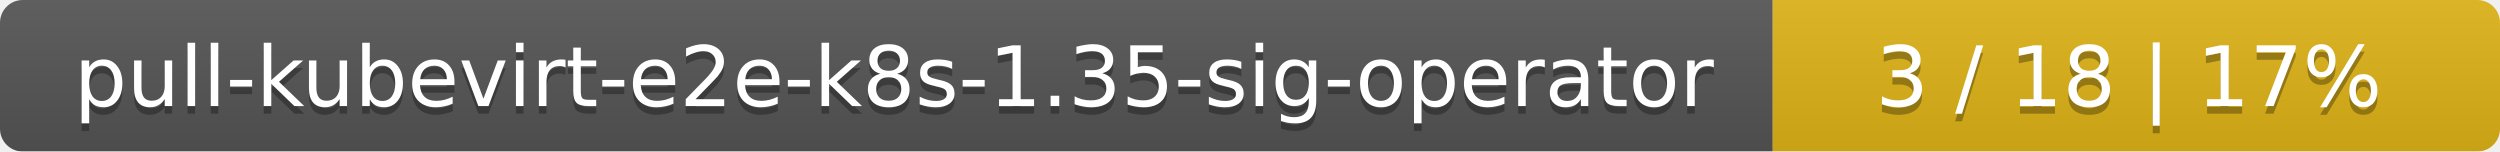
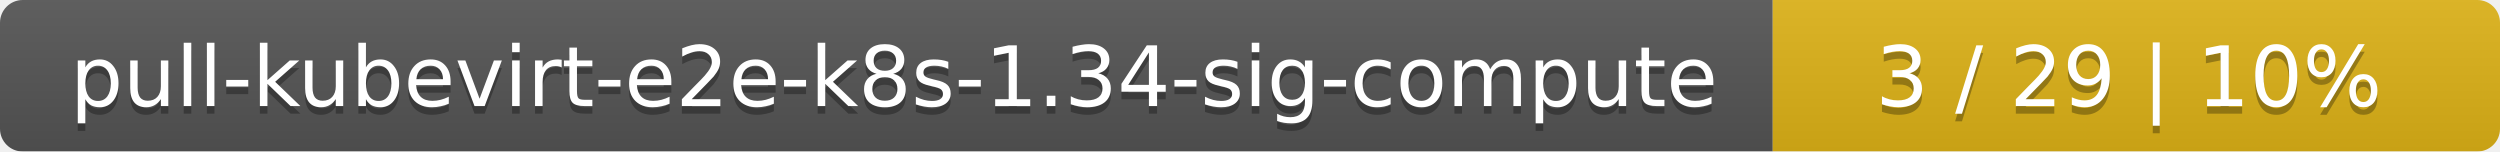
<svg xmlns="http://www.w3.org/2000/svg" width="330" height="20">
  <linearGradient id="smooth" x2="0" y2="100%">
    <stop offset="0" stop-color="#bbb" stop-opacity=".1" />
    <stop offset="1" stop-opacity=".1" />
  </linearGradient>
  <mask id="round">
    <rect width="330" height="20" rx="3" fill="#fff" />
  </mask>
  <g mask="url(#round)">
    <rect width="234" height="20" fill="#555" />
    <rect x="234" width="96" height="20" fill="#dfb317" />
    <rect width="330" height="20" fill="url(#smooth)" />
  </g>
  <g fill="#fff" text-anchor="middle" font-family="DejaVu Sans,Verdana,Geneva,sans-serif" font-size="11">
-     <text x="118" y="15" fill="#010101" fill-opacity=".3">pull-kubevirt-e2e-k8s-1.35-sig-operator</text>
-     <text x="118" y="14">pull-kubevirt-e2e-k8s-1.35-sig-operator</text>
-     <text x="281" y="15" fill="#010101" fill-opacity=".3">3 / 18    |    17%</text>
-     <text x="281" y="14">3 / 18    |    17%</text>
+     <text x="118" y="15" fill="#010101" fill-opacity=".3">pull-kubevirt-e2e-k8s-1.34-sig-compute</text>
+     <text x="118" y="14">pull-kubevirt-e2e-k8s-1.34-sig-compute</text>
+     <text x="281" y="15" fill="#010101" fill-opacity=".3">3 / 29    |    10%</text>
+     <text x="281" y="14">3 / 29    |    10%</text>
  </g>
</svg>
